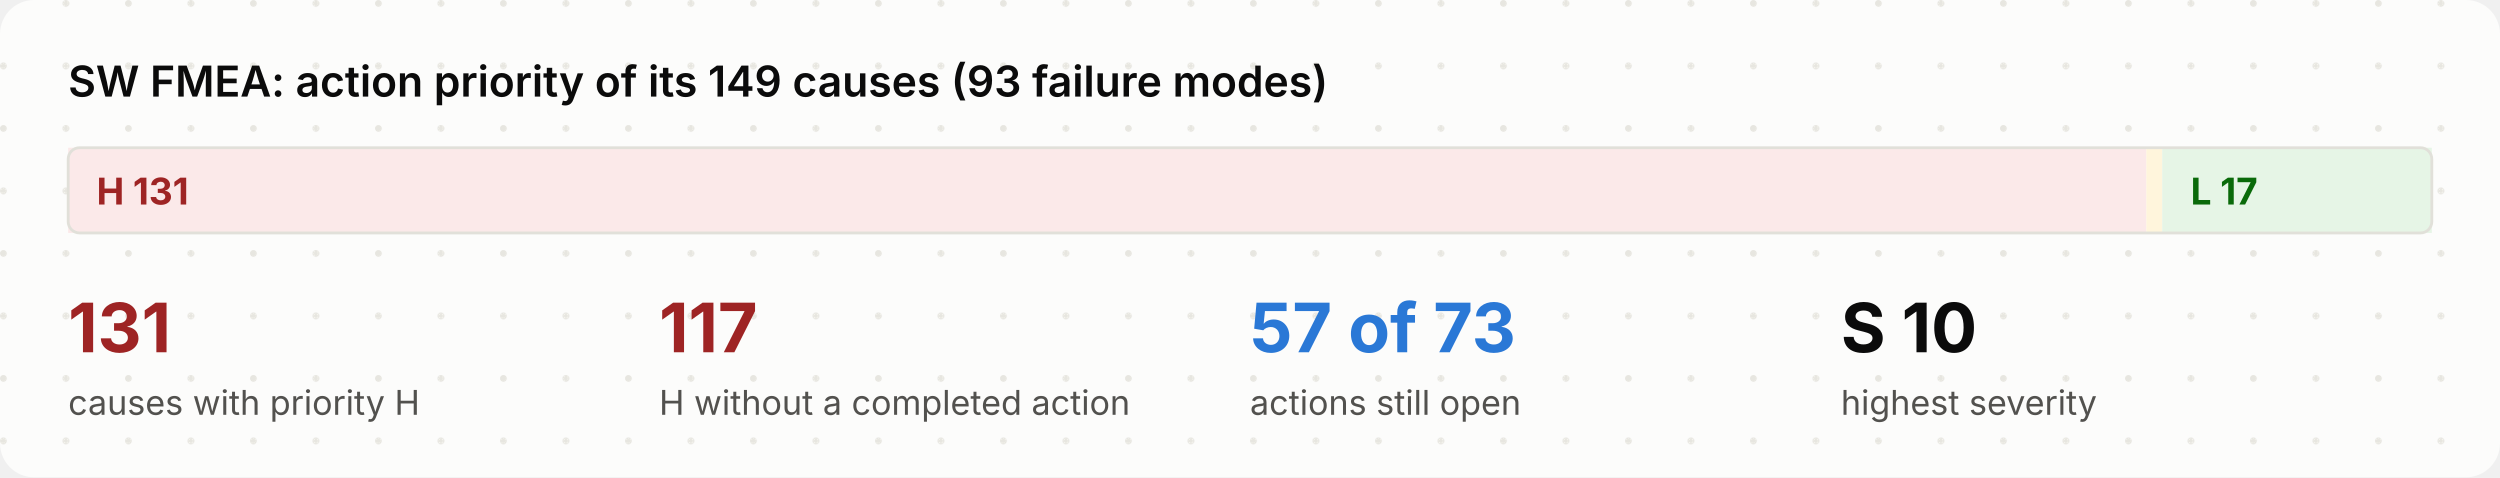
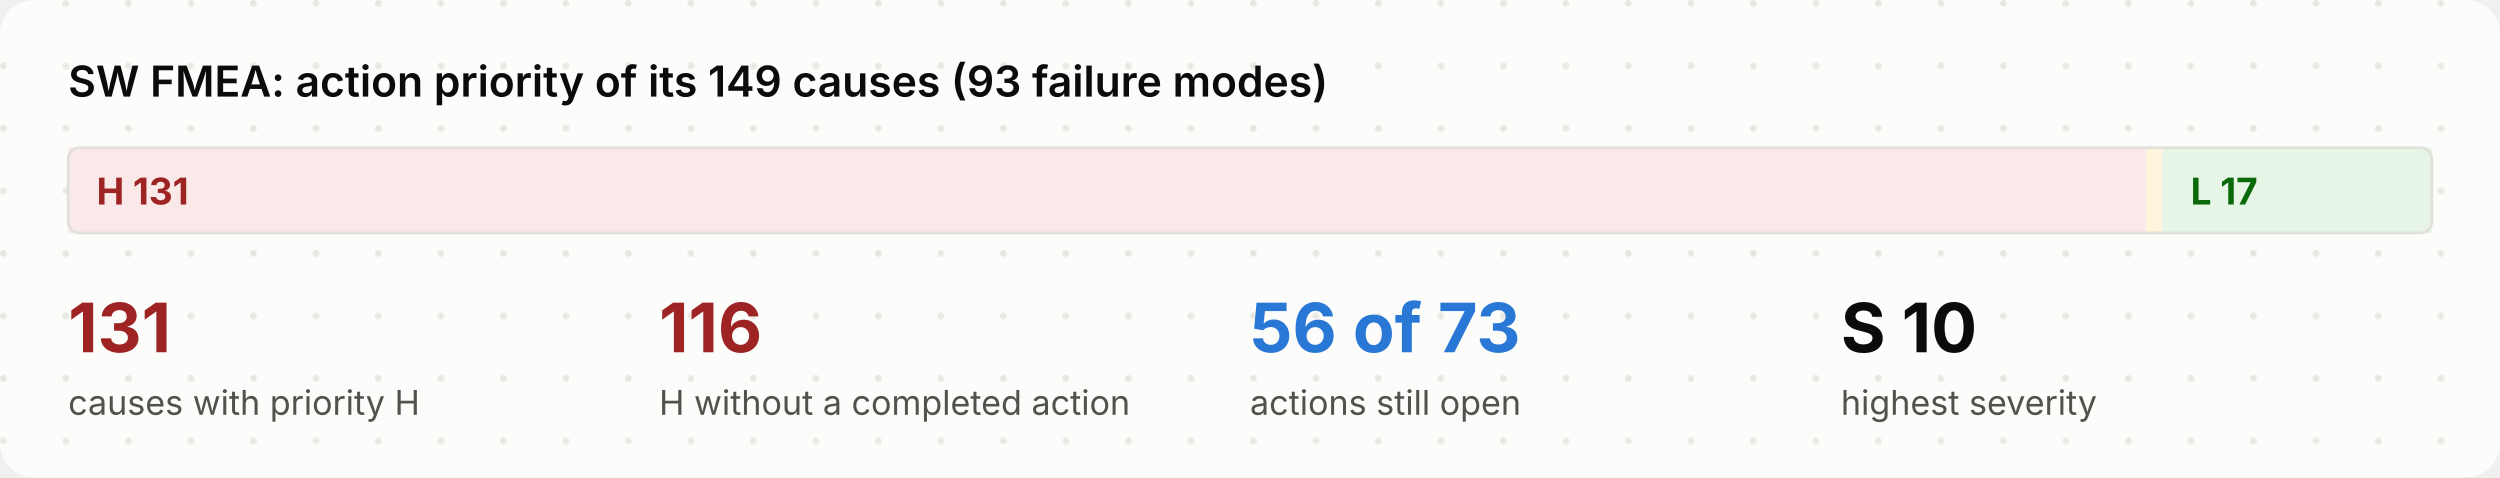
<svg xmlns="http://www.w3.org/2000/svg" viewBox="0 0 880 168" width="880" height="168" role="img">
  <style>
.bg{fill:#fcfcfb}.dot{fill:#e7e6e0}.ink{fill:#0b0b0b}.mut{fill:#52514e}.acc{fill:#2a78d6}.surf{fill:#f3f2ee}.box{fill:#ffffff;stroke:#e1e0d9}
.in{fill:#eef4fc;stroke:#2a78d6}.out{fill:#f3f2ee;stroke:#e1e0d9}.bd{fill:none;stroke:#2a78d6;stroke-dasharray:6 4}.frame{fill:none;stroke:#e1e0d9}
.hS{fill:#fbe9e9}.h{fill:#9e2424}.mS{fill:#fff5dc}.m{fill:#7a5600}.lS{fill:#e6f5e6}.l{fill:#0a6a0a}
.hB{fill:#fbe9e9;stroke:#d03b3b}.lB{fill:#e6f5e6;stroke:#0ca30c}.nB{fill:#f1eefc;stroke:#6250d6}.n{fill:#6250d6}
.ln{stroke:#898781;fill:none}.data{stroke:#2a78d6;fill:none}.energy{stroke:#eb6834;fill:none;stroke-width:2.2}
.physical{stroke:#898781;fill:none;stroke-dasharray:5 3}.material{stroke:#008300;fill:none;stroke-dasharray:1.5 3}
.ah{fill:#898781}.lbl{fill:#fcfcfb}.lane{fill:#f3f2ee}.laneT{fill:#52514e}
text{font-family:Inter,-apple-system,BlinkMacSystemFont,"Segoe UI","Noto Sans",Helvetica,Arial,sans-serif}
.mono{font-family:"JetBrains Mono",ui-monospace,SFMono-Regular,"SF Mono",Menlo,Consolas,monospace}
@media (prefers-color-scheme: dark){
.bg{fill:#1a1a19}.dot{fill:#262624}.ink{fill:#f2f1ec}.mut{fill:#b5b3ab}.acc{fill:#6aa5ec}.surf{fill:#242422}.box{fill:#242422;stroke:#3a3936}
.in{fill:#1b2a3d;stroke:#4f8fe0}.out{fill:#242422;stroke:#3a3936}.bd{stroke:#6aa5ec}.frame{stroke:#3a3936}
.hS{fill:#4a1f1f}.h{fill:#ffb3b3}.mS{fill:#43361a}.m{fill:#ffd98a}.lS{fill:#1d3a1d}.l{fill:#9fe09f}
.hB{fill:#4a1f1f;stroke:#d03b3b}.lB{fill:#1d3a1d;stroke:#0ca30c}.nB{fill:#2a2347;stroke:#8f80e8}.n{fill:#b0a6f0}
.ln{stroke:#8a8880}.data{stroke:#6aa5ec}.energy{stroke:#f08a5d}.physical{stroke:#8a8880}.material{stroke:#5cc45c}
.ah{fill:#8a8880}.lbl{fill:#1a1a19}.lane{fill:#242422}.laneT{fill:#b5b3ab}}
</style>
  <defs>
    <pattern id="dots" width="22" height="22" patternUnits="userSpaceOnUse">
      <circle class="dot" cx="1.2" cy="1.2" r="1.2" />
    </pattern>
  </defs>
  <rect class="bg" x="0" y="0" width="880" height="168" rx="12" />
  <rect x="0" y="0" width="880" height="168" rx="12" fill="url(#dots)" />
  <text x="24.0" y="34.0" class="ink" font-size="15" font-weight="600" text-anchor="start">SW FMEA: action priority of its 149 causes (93 failure modes)</text>
  <rect x="24.0" y="52" width="731.5" height="30" class="hS" />
  <text x="34.0" y="72.0" class="h" font-size="13" font-weight="700" text-anchor="start">H  131</text>
  <rect x="755.5" y="52" width="5.6" height="30" class="mS" />
  <rect x="761.1" y="52" width="94.9" height="30" class="lS" />
  <text x="771.1" y="72.0" class="l" font-size="13" font-weight="700" text-anchor="start">L  17</text>
  <rect x="24" y="52" width="832" height="30" rx="4" class="frame" />
  <text x="24.0" y="124.0" class="h" font-size="24" font-weight="700" text-anchor="start">131</text>
  <text x="24.0" y="146.0" class="mut" font-size="12" text-anchor="start">causes with priority H</text>
-   <text x="232.0" y="124.0" class="h" font-size="24" font-weight="700" text-anchor="start">117</text>
+   <text x="232.0" y="124.0" class="h" font-size="24" font-weight="700" text-anchor="start">116</text>
  <text x="232.0" y="146.0" class="mut" font-size="12" text-anchor="start">H without a completed action</text>
-   <text x="440.0" y="124.0" class="acc" font-size="24" font-weight="700" text-anchor="start">57 of 73</text>
+   <text x="440.0" y="124.0" class="acc" font-size="24" font-weight="700" text-anchor="start">56 of 73</text>
  <text x="440.0" y="146.0" class="mut" font-size="12" text-anchor="start">actions still open</text>
  <text x="648.0" y="124.0" class="ink" font-size="24" font-weight="700" text-anchor="start">S 10</text>
  <text x="648.0" y="146.0" class="mut" font-size="12" text-anchor="start">highest severity</text>
</svg>
